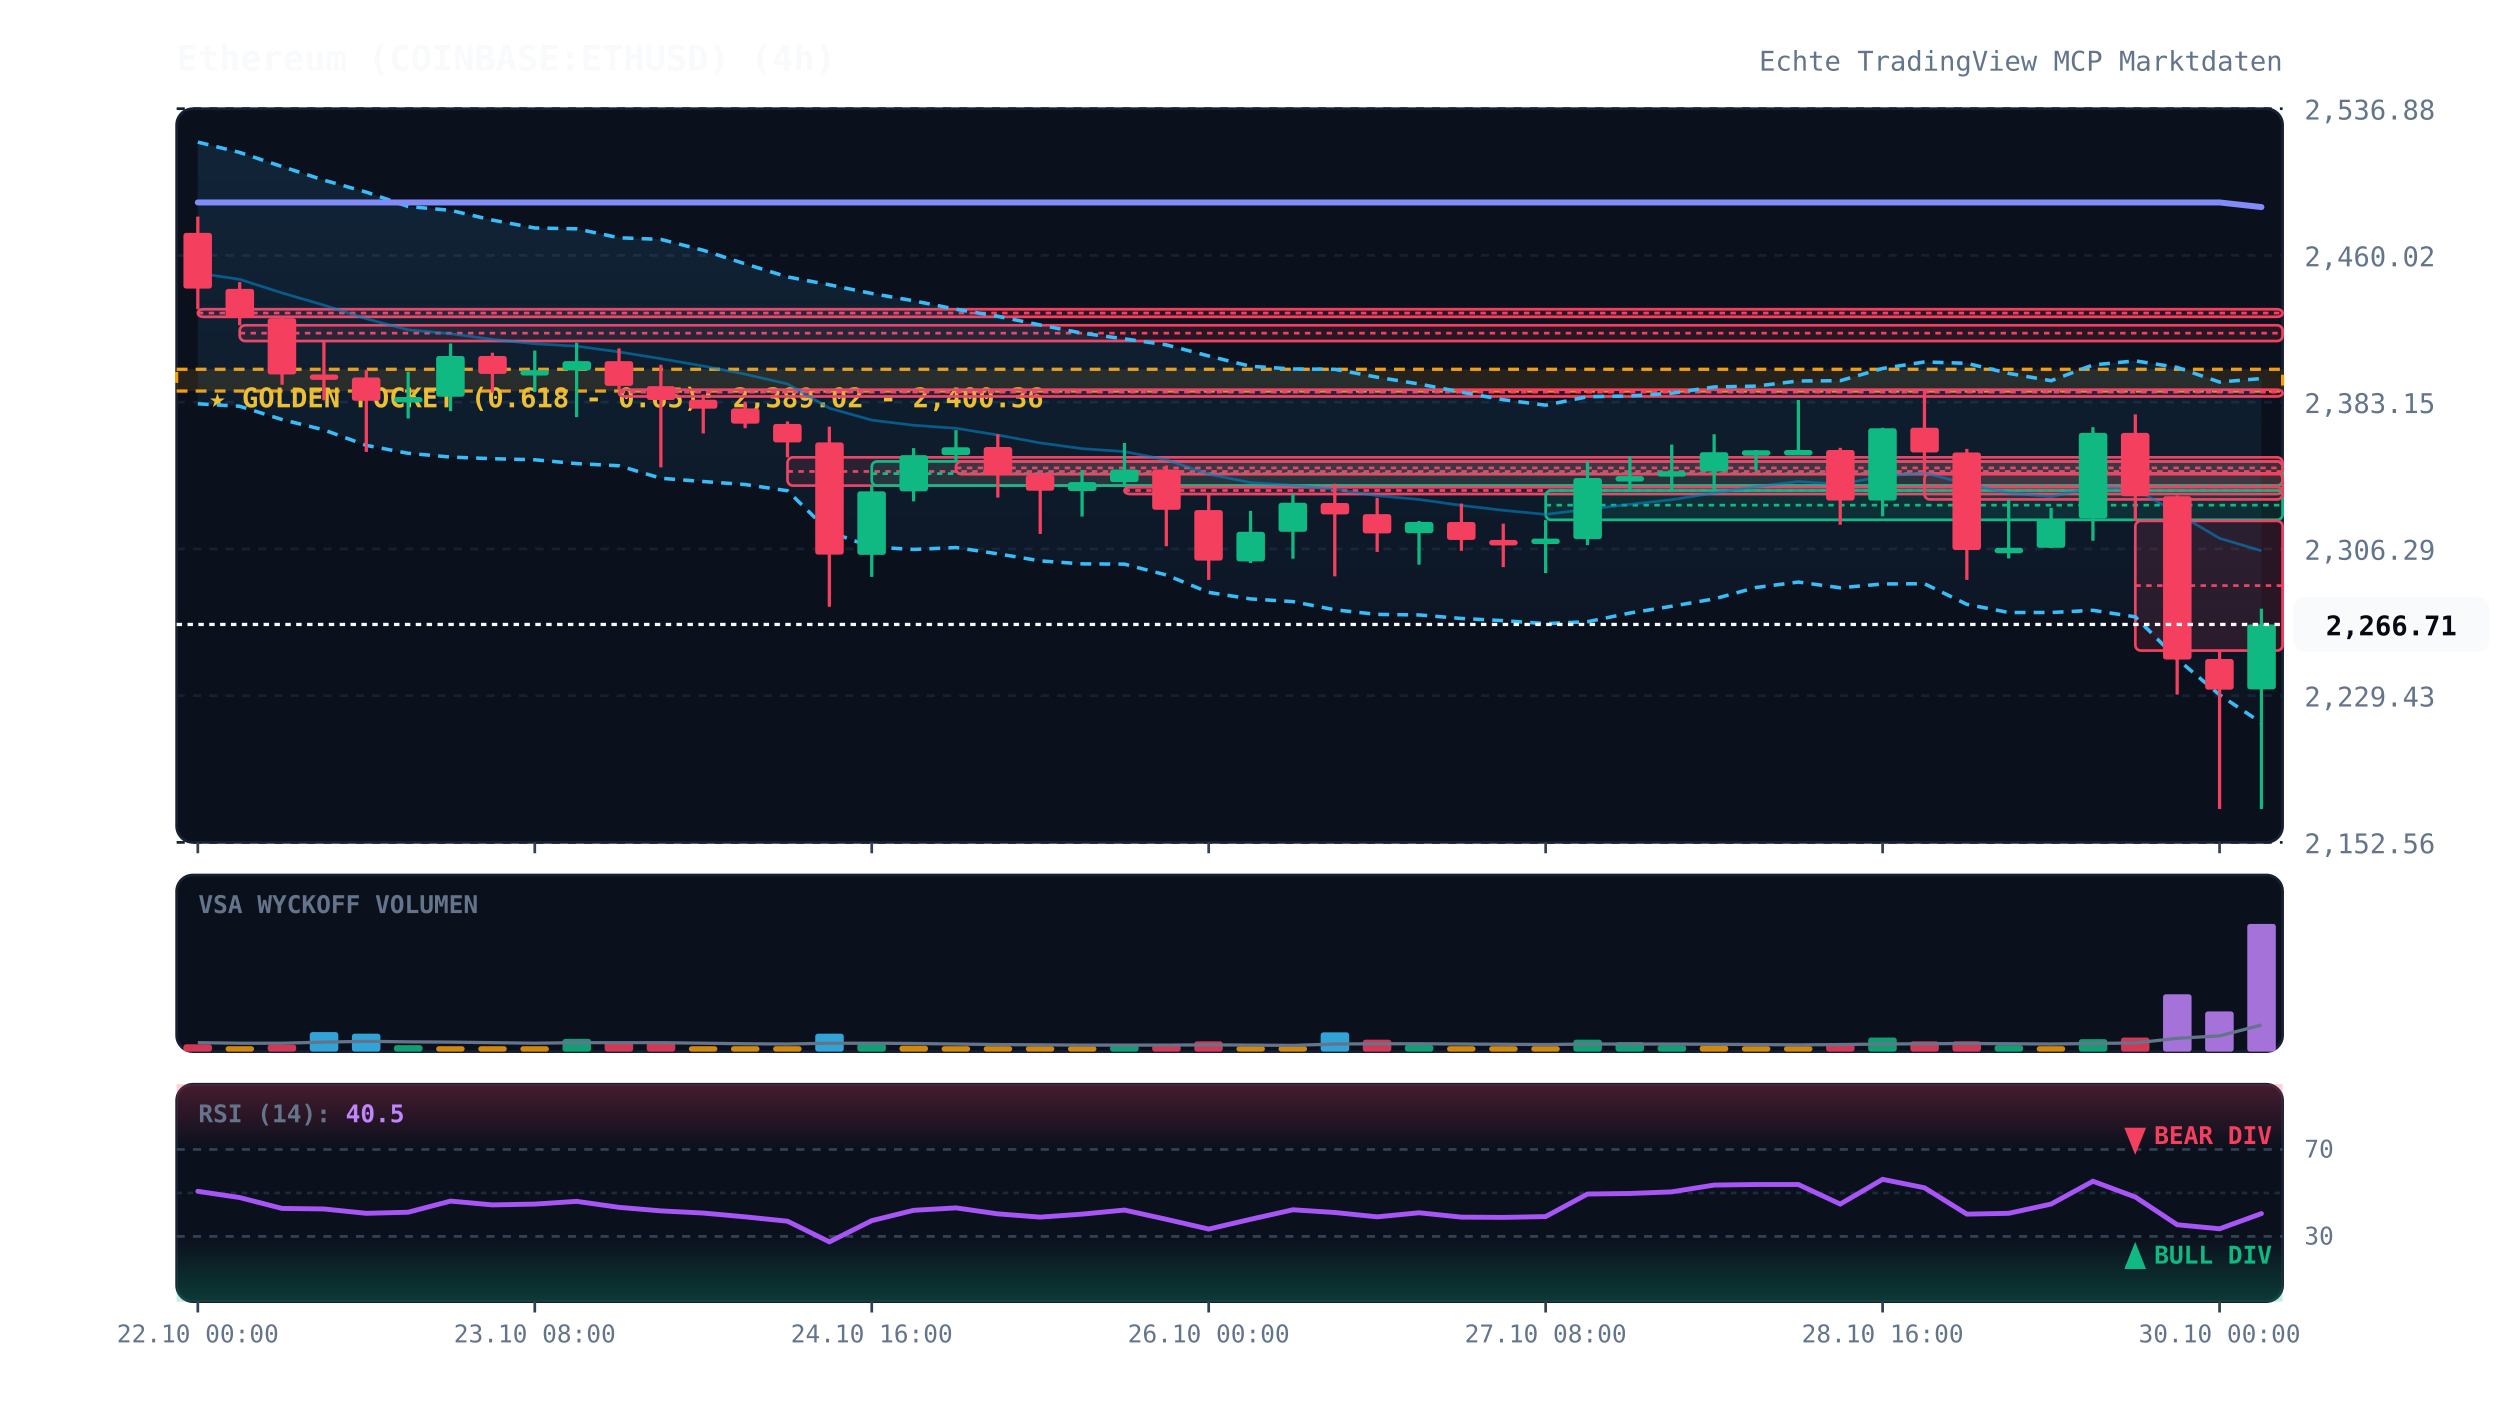
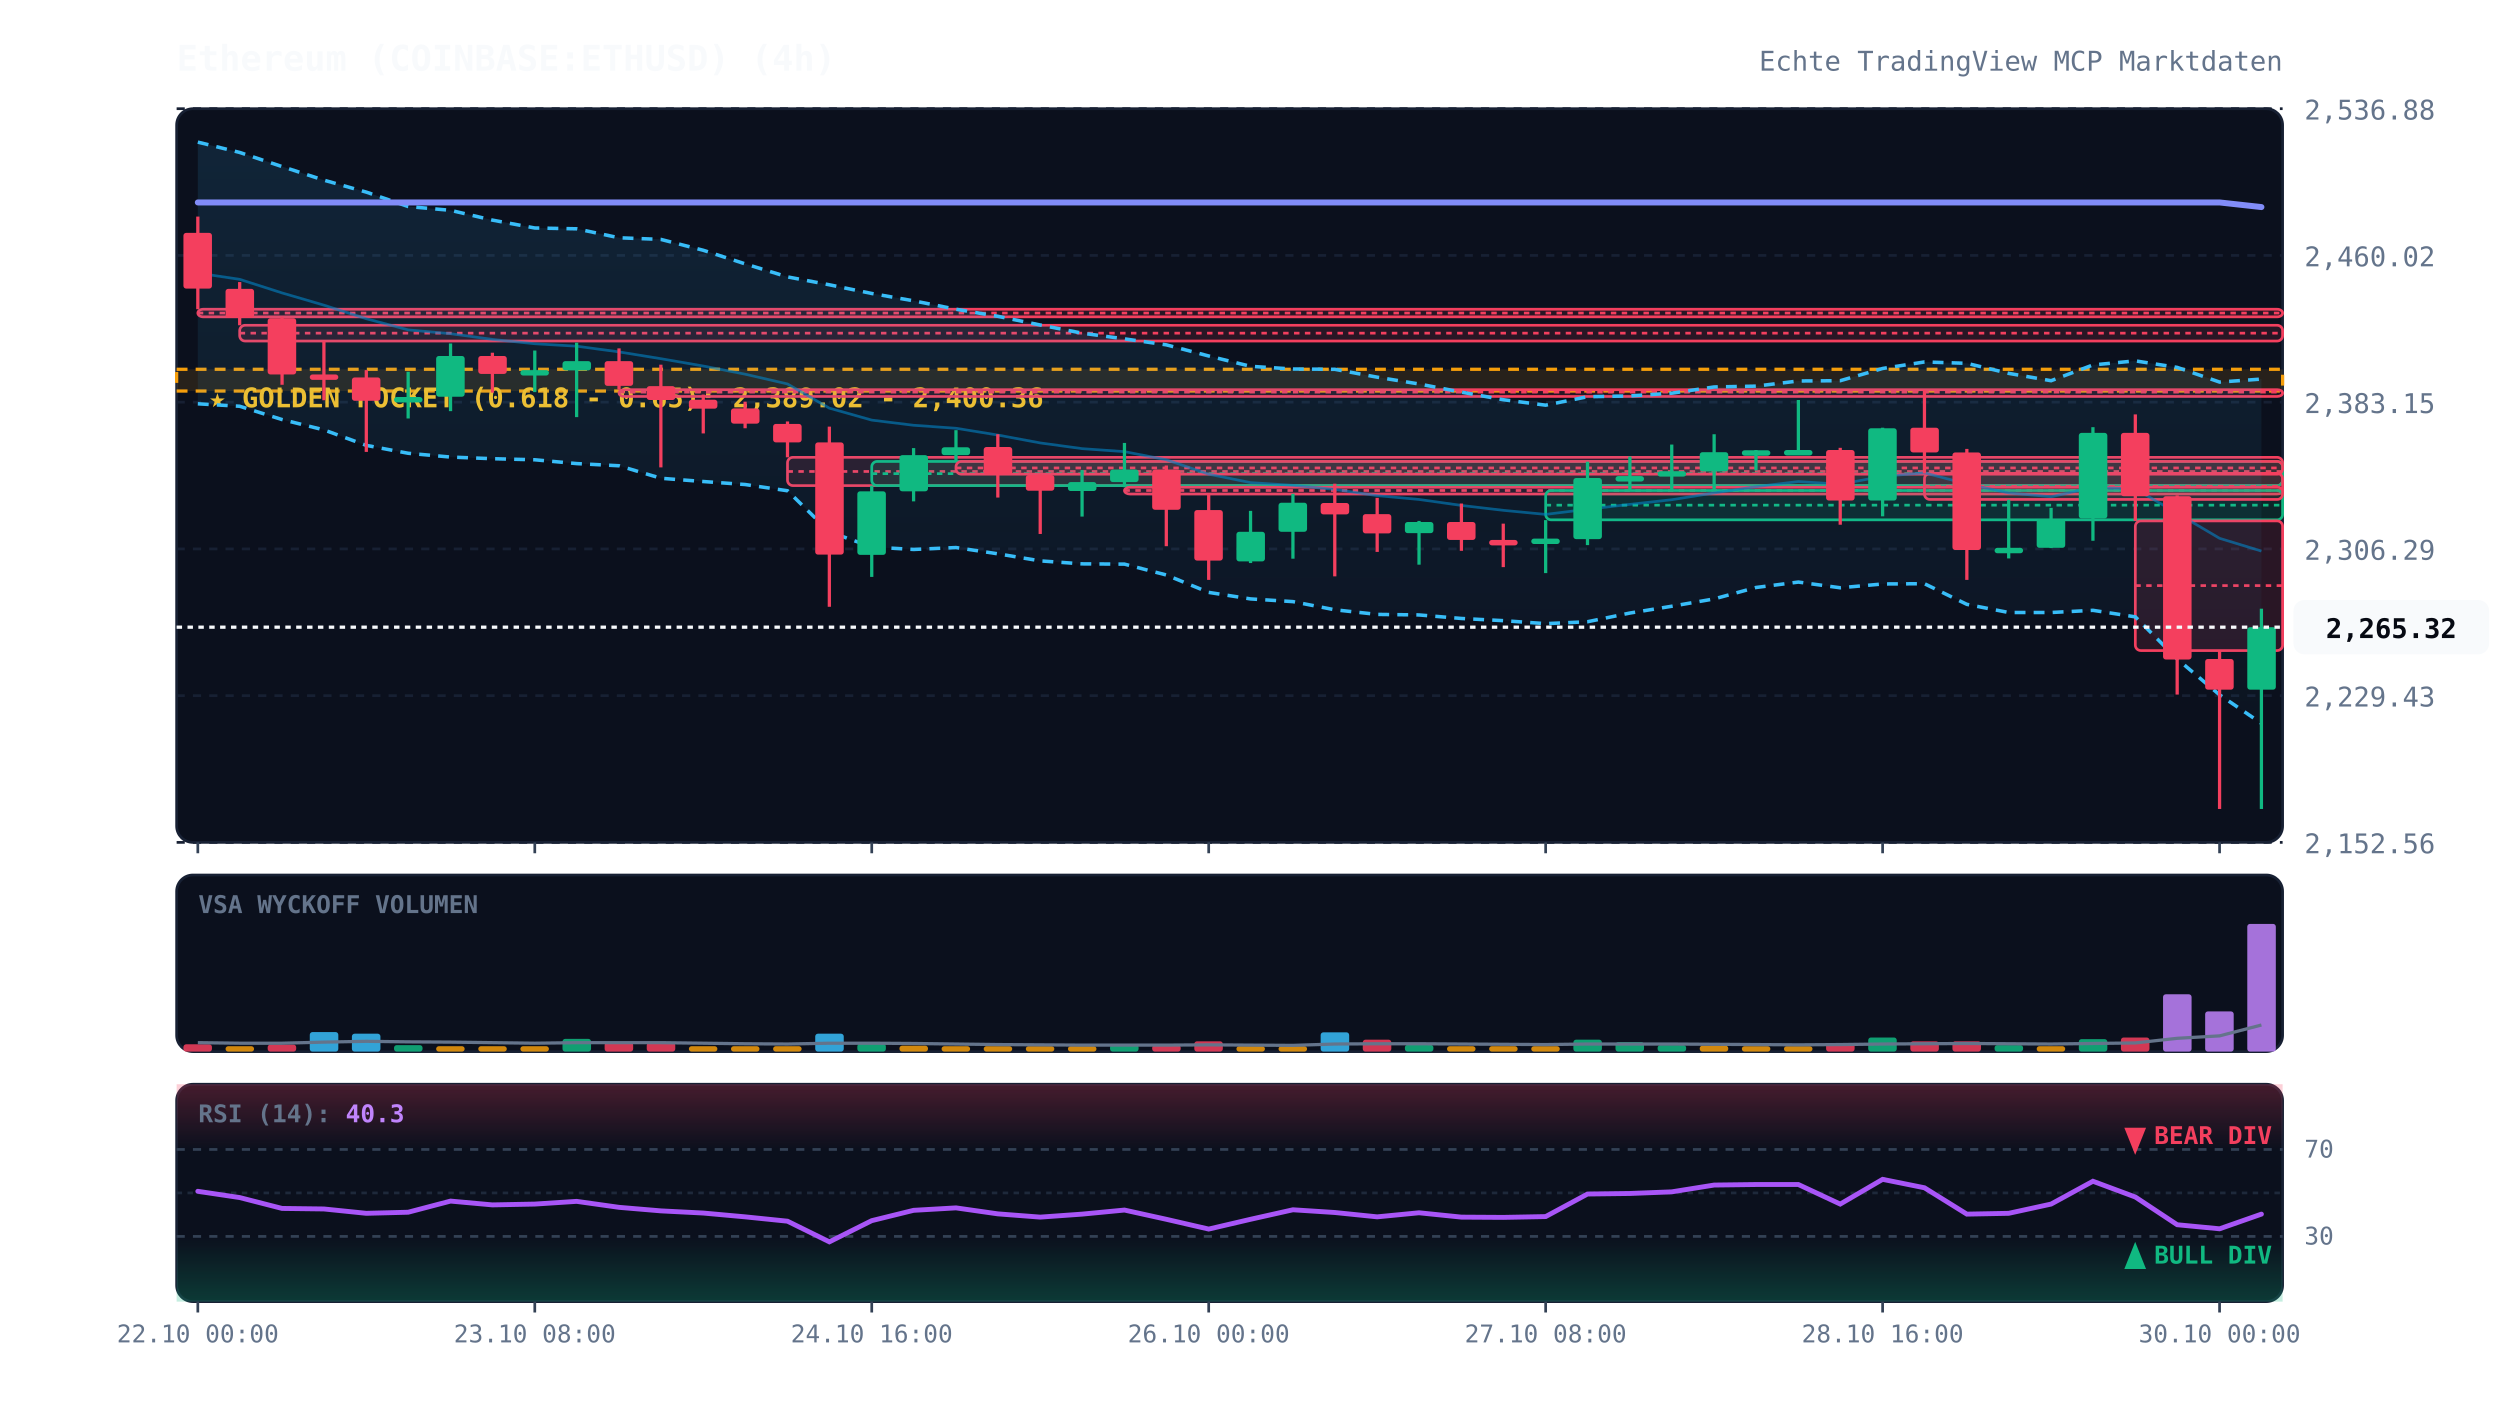
<svg xmlns="http://www.w3.org/2000/svg" viewBox="0 0 920 520" width="100%" height="100%" style="background:#070a13; font-family:'JetBrains Mono', monospace;">
  <defs>
    <linearGradient id="cloud-grad" x1="0%" y1="0%" x2="0%" y2="100%">
      <stop offset="0%" stop-color="#38bdf8" stop-opacity="0.12" />
      <stop offset="100%" stop-color="#38bdf8" stop-opacity="0.02" />
    </linearGradient>
    <linearGradient id="rsi-overbought" x1="0%" y1="0%" x2="0%" y2="100%">
      <stop offset="0%" stop-color="#f43f5e" stop-opacity="0.25" />
      <stop offset="100%" stop-color="#f43f5e" stop-opacity="0.0" />
    </linearGradient>
    <linearGradient id="rsi-oversold" x1="0%" y1="0%" x2="0%" y2="100%">
      <stop offset="0%" stop-color="#10b981" stop-opacity="0.0" />
      <stop offset="100%" stop-color="#10b981" stop-opacity="0.25" />
    </linearGradient>
  </defs>
  <rect x="65" y="40" width="775" height="270" fill="#0b101d" rx="6" stroke="#172033" stroke-width="1" />
  <rect x="65" y="322" width="775" height="65" fill="#0b101d" rx="6" stroke="#172033" stroke-width="1" />
  <rect x="65" y="399" width="775" height="80" fill="#0b101d" rx="6" stroke="#172033" stroke-width="1" />
  <line x1="65" y1="310.0" x2="840" y2="310.0" stroke="#172033" stroke-dasharray="3,3" stroke-width="1" />
  <text x="848" y="314.0" fill="#64748b" font-size="10" text-anchor="start">2,152.56</text>
  <line x1="65" y1="256.0" x2="840" y2="256.0" stroke="#172033" stroke-dasharray="3,3" stroke-width="1" />
  <text x="848" y="260.0" fill="#64748b" font-size="10" text-anchor="start">2,229.43</text>
  <line x1="65" y1="202.0" x2="840" y2="202.0" stroke="#172033" stroke-dasharray="3,3" stroke-width="1" />
  <text x="848" y="206.0" fill="#64748b" font-size="10" text-anchor="start">2,306.29</text>
  <line x1="65" y1="148.0" x2="840" y2="148.0" stroke="#172033" stroke-dasharray="3,3" stroke-width="1" />
  <text x="848" y="152.0" fill="#64748b" font-size="10" text-anchor="start">2,383.15</text>
  <line x1="65" y1="94.0" x2="840" y2="94.0" stroke="#172033" stroke-dasharray="3,3" stroke-width="1" />
  <text x="848" y="98.0" fill="#64748b" font-size="10" text-anchor="start">2,460.02</text>
  <line x1="65" y1="40.0" x2="840" y2="40.0" stroke="#172033" stroke-dasharray="3,3" stroke-width="1" />
  <text x="848" y="44.0" fill="#64748b" font-size="10" text-anchor="start">2,536.88</text>
  <rect x="65" y="135.9" width="775" height="8.0" fill="rgba(245, 158, 11, 0.12)" stroke="#f59e0b" stroke-dasharray="4,3" stroke-width="1.2" />
  <text x="77" y="149.9" fill="#fbbf24" font-size="10" font-weight="bold">★ GOLDEN POCKET (0.618 - 0.65): 2,389.02 - 2,400.36</text>
  <rect x="72.8" y="113.8" width="767.2" height="2.8" fill="rgba(244, 63, 94, 0.13)" stroke="#f43f5e" stroke-width="1" rx="2" />
  <line x1="72.8" y1="115.2" x2="840" y2="115.2" stroke="#f43f5e" stroke-dasharray="2,2" stroke-width="1" />
  <rect x="88.2" y="119.7" width="751.8" height="5.8" fill="rgba(244, 63, 94, 0.13)" stroke="#f43f5e" stroke-width="1" rx="2" />
  <line x1="88.2" y1="122.6" x2="840" y2="122.6" stroke="#f43f5e" stroke-dasharray="2,2" stroke-width="1" />
  <rect x="227.8" y="143.4" width="612.2" height="2.5" fill="rgba(244, 63, 94, 0.13)" stroke="#f43f5e" stroke-width="1" rx="2" />
  <line x1="227.8" y1="144.3" x2="840" y2="144.3" stroke="#f43f5e" stroke-dasharray="2,2" stroke-width="1" />
  <rect x="289.8" y="168.3" width="550.2" height="10.4" fill="rgba(244, 63, 94, 0.13)" stroke="#f43f5e" stroke-width="1" rx="2" />
  <line x1="289.8" y1="173.5" x2="840" y2="173.5" stroke="#f43f5e" stroke-dasharray="2,2" stroke-width="1" />
  <rect x="320.8" y="169.8" width="519.2" height="8.9" fill="rgba(16, 185, 129, 0.13)" stroke="#10b981" stroke-width="1" rx="2" />
  <line x1="320.8" y1="174.3" x2="840" y2="174.3" stroke="#10b981" stroke-dasharray="2,2" stroke-width="1" />
  <rect x="351.8" y="169.8" width="488.2" height="4.7" fill="rgba(244, 63, 94, 0.13)" stroke="#f43f5e" stroke-width="1" rx="2" />
  <line x1="351.8" y1="172.2" x2="840" y2="172.2" stroke="#f43f5e" stroke-dasharray="2,2" stroke-width="1" />
  <rect x="413.8" y="179.3" width="426.2" height="2.5" fill="rgba(244, 63, 94, 0.13)" stroke="#f43f5e" stroke-width="1" rx="2" />
  <line x1="413.8" y1="180.5" x2="840" y2="180.5" stroke="#f43f5e" stroke-dasharray="2,2" stroke-width="1" />
  <rect x="568.8" y="180.5" width="271.2" height="10.8" fill="rgba(16, 185, 129, 0.13)" stroke="#10b981" stroke-width="1" rx="2" />
  <line x1="568.8" y1="185.9" x2="840" y2="185.9" stroke="#10b981" stroke-dasharray="2,2" stroke-width="1" />
  <rect x="708.2" y="174.2" width="131.8" height="9.6" fill="rgba(244, 63, 94, 0.13)" stroke="#f43f5e" stroke-width="1" rx="2" />
  <line x1="708.2" y1="179.0" x2="840" y2="179.0" stroke="#f43f5e" stroke-dasharray="2,2" stroke-width="1" />
  <rect x="785.8" y="191.7" width="54.2" height="47.7" fill="rgba(244, 63, 94, 0.13)" stroke="#f43f5e" stroke-width="1" rx="2" />
  <line x1="785.8" y1="215.5" x2="840" y2="215.5" stroke="#f43f5e" stroke-dasharray="2,2" stroke-width="1" />
-   <polygon points="72.8,52.3 88.2,56.1 103.8,61.3 119.2,66.3 134.8,70.7 150.2,76.0 165.8,77.4 181.2,81.0 196.8,83.9 212.2,84.2 227.8,87.5 243.2,88.1 258.8,92.1 274.2,97.1 289.8,101.9 305.2,104.8 320.8,108.0 336.2,110.7 351.8,113.8 367.2,116.4 382.8,119.6 398.2,122.6 413.8,124.7 429.2,126.9 444.8,131.0 460.2,134.8 475.8,135.8 491.2,135.9 506.8,138.8 522.2,141.3 537.8,144.3 553.2,147.1 568.8,149.1 584.2,146.0 599.8,145.7 615.2,144.7 630.8,142.4 646.2,142.1 661.8,140.2 677.2,140.1 692.8,135.6 708.2,133.2 723.8,133.7 739.2,137.4 754.8,140.1 770.2,134.3 785.8,132.8 801.2,135.2 816.8,140.6 832.2,139.3 832.2,266.0 816.8,255.7 801.2,242.5 785.8,227.0 770.2,224.6 754.8,225.4 739.2,225.4 723.8,222.4 708.2,214.8 692.8,214.9 677.2,216.3 661.8,214.2 646.2,216.2 630.8,220.4 615.2,223.1 599.8,225.6 584.2,228.8 568.8,229.5 553.2,228.4 537.8,227.6 522.2,226.3 506.8,226.1 491.2,224.4 475.8,221.4 460.2,220.4 444.8,218.0 429.2,211.6 413.8,207.6 398.2,207.5 382.8,206.4 367.2,203.8 351.8,201.5 336.2,202.2 320.8,201.3 305.2,195.7 289.8,180.6 274.2,178.3 258.8,177.2 243.2,176.0 227.8,171.4 212.2,170.6 196.8,169.2 181.2,168.8 165.8,168.2 150.2,166.8 134.8,163.9 119.2,158.2 103.8,154.4 88.2,149.5 72.8,148.6" fill="url(#cloud-grad)" />
-   <polyline points="72.8,52.3 88.2,56.1 103.8,61.3 119.2,66.3 134.8,70.7 150.2,76.0 165.8,77.4 181.2,81.0 196.8,83.9 212.2,84.2 227.8,87.5 243.2,88.1 258.8,92.1 274.2,97.1 289.8,101.9 305.2,104.8 320.8,108.0 336.2,110.7 351.8,113.8 367.2,116.4 382.8,119.6 398.2,122.6 413.8,124.7 429.2,126.9 444.8,131.0 460.2,134.8 475.8,135.8 491.2,135.9 506.8,138.8 522.2,141.3 537.8,144.3 553.2,147.1 568.8,149.1 584.2,146.0 599.8,145.7 615.2,144.7 630.8,142.4 646.2,142.1 661.8,140.2 677.2,140.1 692.8,135.6 708.2,133.2 723.8,133.7 739.2,137.4 754.8,140.1 770.2,134.3 785.8,132.8 801.2,135.2 816.8,140.6 832.2,139.3" fill="none" stroke="#38bdf8" stroke-width="1.3" stroke-dasharray="4,3" />
-   <polyline points="72.8,148.6 88.2,149.5 103.8,154.4 119.2,158.2 134.8,163.9 150.2,166.8 165.8,168.2 181.2,168.8 196.8,169.2 212.2,170.6 227.8,171.4 243.2,176.0 258.8,177.2 274.2,178.3 289.8,180.6 305.2,195.7 320.8,201.3 336.2,202.2 351.8,201.5 367.2,203.8 382.8,206.4 398.2,207.5 413.8,207.6 429.2,211.6 444.8,218.0 460.2,220.4 475.8,221.4 491.2,224.4 506.8,226.1 522.2,226.3 537.8,227.6 553.2,228.4 568.8,229.5 584.2,228.8 599.8,225.6 615.2,223.1 630.8,220.4 646.2,216.2 661.8,214.2 677.2,216.3 692.8,214.9 708.2,214.8 723.8,222.4 739.2,225.4 754.8,225.4 770.2,224.6 785.8,227.0 801.2,242.5 816.8,255.7 832.2,266.0" fill="none" stroke="#38bdf8" stroke-width="1.3" stroke-dasharray="4,3" />
-   <polyline points="72.8,100.5 88.2,102.8 103.8,107.8 119.2,112.3 134.8,117.3 150.2,121.4 165.8,122.8 181.2,124.9 196.8,126.5 212.2,127.4 227.8,129.5 243.2,132.0 258.8,134.7 274.2,137.7 289.8,141.3 305.2,150.2 320.8,154.6 336.2,156.5 351.8,157.6 367.2,160.1 382.8,163.0 398.2,165.1 413.8,166.2 429.2,169.2 444.8,174.5 460.2,177.6 475.8,178.6 491.2,180.1 506.8,182.4 522.2,183.8 537.8,186.0 553.2,187.8 568.8,189.3 584.2,187.4 599.8,185.6 615.2,183.9 630.8,181.4 646.2,179.1 661.8,177.2 677.2,178.2 692.8,175.3 708.2,174.0 723.8,178.1 739.2,181.4 754.8,182.8 770.2,179.4 785.8,179.9 801.2,188.9 816.8,198.1 832.2,202.7" fill="none" stroke="#0284c7" stroke-width="1.0" stroke-opacity="0.6" />
+   <polygon points="72.8,52.3 88.2,56.1 103.8,61.3 119.2,66.3 134.8,70.7 150.2,76.0 165.8,77.4 181.2,81.0 196.8,83.9 212.2,84.2 227.8,87.5 243.2,88.1 258.8,92.1 274.2,97.1 289.8,101.9 305.2,104.8 320.8,108.0 336.2,110.7 351.8,113.8 367.2,116.4 382.8,119.6 398.2,122.6 413.8,124.7 429.2,126.9 444.8,131.0 460.2,134.8 475.8,135.8 491.2,135.9 506.8,138.8 522.2,141.3 537.8,144.3 553.2,147.1 568.8,149.1 584.2,146.0 599.8,145.7 615.2,144.7 630.8,142.4 646.2,142.1 661.8,140.2 677.2,140.1 692.8,135.6 708.2,133.2 723.8,133.7 739.2,137.4 754.8,140.1 770.2,134.3 785.8,132.8 801.2,135.2 816.8,140.6 832.2,139.5 832.2,266.2 816.8,255.7 801.2,242.5 785.8,227.0 770.2,224.6 754.8,225.4 739.2,225.4 723.8,222.4 708.2,214.8 692.8,214.9 677.2,216.3 661.8,214.2 646.2,216.2 630.8,220.4 615.2,223.1 599.8,225.6 584.2,228.8 568.8,229.5 553.2,228.4 537.8,227.6 522.2,226.3 506.8,226.1 491.2,224.4 475.8,221.4 460.2,220.4 444.8,218.0 429.2,211.6 413.8,207.6 398.2,207.5 382.8,206.4 367.2,203.8 351.8,201.5 336.2,202.2 320.8,201.3 305.2,195.7 289.8,180.6 274.2,178.3 258.8,177.2 243.2,176.0 227.8,171.4 212.2,170.6 196.8,169.2 181.2,168.8 165.8,168.2 150.2,166.8 134.8,163.9 119.2,158.2 103.8,154.4 88.2,149.5 72.8,148.6" fill="url(#cloud-grad)" />
+   <polyline points="72.8,52.3 88.2,56.1 103.8,61.3 119.2,66.3 134.8,70.7 150.2,76.0 165.8,77.4 181.2,81.0 196.8,83.9 212.2,84.2 227.8,87.5 243.2,88.1 258.8,92.1 274.2,97.1 289.8,101.9 305.2,104.8 320.8,108.0 336.2,110.7 351.8,113.8 367.2,116.4 382.8,119.6 398.2,122.6 413.8,124.7 429.2,126.9 444.8,131.0 460.2,134.8 475.8,135.8 491.2,135.9 506.8,138.8 522.2,141.3 537.8,144.3 553.2,147.1 568.8,149.1 584.2,146.0 599.8,145.7 615.2,144.7 630.8,142.4 646.2,142.1 661.8,140.2 677.2,140.1 692.8,135.6 708.2,133.2 723.8,133.7 739.2,137.4 754.8,140.1 770.2,134.3 785.8,132.8 801.2,135.2 816.8,140.6 832.2,139.5" fill="none" stroke="#38bdf8" stroke-width="1.3" stroke-dasharray="4,3" />
+   <polyline points="72.8,148.6 88.2,149.5 103.8,154.4 119.2,158.2 134.8,163.9 150.2,166.8 165.8,168.2 181.2,168.8 196.8,169.2 212.2,170.6 227.8,171.4 243.2,176.0 258.8,177.2 274.2,178.3 289.8,180.6 305.2,195.7 320.8,201.3 336.2,202.2 351.8,201.5 367.2,203.8 382.8,206.4 398.2,207.5 413.8,207.6 429.2,211.6 444.8,218.0 460.2,220.4 475.8,221.4 491.2,224.4 506.8,226.1 522.2,226.3 537.8,227.6 553.2,228.4 568.8,229.5 584.2,228.8 599.8,225.6 615.2,223.1 630.8,220.4 646.2,216.2 661.8,214.2 677.2,216.3 692.8,214.9 708.2,214.8 723.8,222.4 739.2,225.4 754.8,225.4 770.2,224.6 785.8,227.0 801.2,242.5 816.8,255.7 832.2,266.2" fill="none" stroke="#38bdf8" stroke-width="1.3" stroke-dasharray="4,3" />
+   <polyline points="72.8,100.5 88.2,102.8 103.8,107.8 119.2,112.3 134.8,117.3 150.2,121.4 165.8,122.8 181.2,124.9 196.8,126.5 212.2,127.4 227.8,129.5 243.2,132.0 258.8,134.7 274.2,137.7 289.8,141.3 305.2,150.2 320.8,154.6 336.2,156.5 351.8,157.6 367.2,160.1 382.8,163.0 398.2,165.1 413.8,166.2 429.2,169.2 444.8,174.5 460.2,177.6 475.8,178.6 491.2,180.1 506.8,182.4 522.2,183.8 537.8,186.0 553.2,187.8 568.8,189.3 584.2,187.4 599.8,185.6 615.2,183.9 630.8,181.4 646.2,179.1 661.8,177.2 677.2,178.2 692.8,175.3 708.2,174.0 723.8,178.1 739.2,181.4 754.8,182.8 770.2,179.4 785.8,179.9 801.2,188.9 816.8,198.1 832.2,202.8" fill="none" stroke="#0284c7" stroke-width="1.0" stroke-opacity="0.6" />
  <polyline points="72.8,74.5 88.2,74.5 103.8,74.5 119.2,74.5 134.8,74.5 150.2,74.5 165.8,74.5 181.2,74.5 196.8,74.5 212.2,74.5 227.8,74.5 243.2,74.5 258.8,74.5 274.2,74.5 289.8,74.5 305.2,74.5 320.8,74.5 336.2,74.5 351.8,74.5 367.2,74.5 382.8,74.5 398.2,74.5 413.8,74.5 429.2,74.5 444.8,74.5 460.2,74.5 475.8,74.5 491.2,74.5 506.8,74.5 522.2,74.5 537.8,74.5 553.2,74.5 568.8,74.5 584.2,74.5 599.8,74.5 615.2,74.5 630.8,74.5 646.2,74.5 661.8,74.5 677.2,74.5 692.8,74.5 708.2,74.5 723.8,74.5 739.2,74.5 754.8,74.5 770.2,74.5 785.8,74.5 801.2,74.5 816.8,74.5 832.2,76.2" fill="none" stroke="#818cf8" stroke-width="2.2" stroke-linecap="round" />
  <line x1="72.8" y1="79.7" x2="72.8" y2="113.8" stroke="#f43f5e" stroke-width="1.2" />
  <rect x="67.5" y="85.7" width="10.5" height="20.5" fill="#f43f5e" rx="1" />
  <line x1="88.2" y1="103.8" x2="88.2" y2="119.7" stroke="#f43f5e" stroke-width="1.2" />
  <rect x="83.0" y="106.3" width="10.5" height="10.7" fill="#f43f5e" rx="1" />
  <line x1="103.8" y1="116.6" x2="103.8" y2="141.6" stroke="#f43f5e" stroke-width="1.2" />
  <rect x="98.5" y="117.1" width="10.5" height="20.7" fill="#f43f5e" rx="1" />
  <line x1="119.2" y1="125.5" x2="119.2" y2="147.3" stroke="#f43f5e" stroke-width="1.2" />
  <rect x="114.0" y="137.8" width="10.5" height="2.0" fill="#f43f5e" rx="1" />
  <line x1="134.8" y1="136.2" x2="134.8" y2="166.3" stroke="#f43f5e" stroke-width="1.2" />
  <rect x="129.5" y="138.9" width="10.5" height="8.6" fill="#f43f5e" rx="1" />
  <line x1="150.2" y1="136.8" x2="150.2" y2="154.0" stroke="#10b981" stroke-width="1.2" />
  <rect x="145.0" y="146.1" width="10.5" height="2.0" fill="#10b981" rx="1" />
  <line x1="165.8" y1="126.4" x2="165.8" y2="151.3" stroke="#10b981" stroke-width="1.2" />
  <rect x="160.5" y="131.0" width="10.5" height="15.0" fill="#10b981" rx="1" />
  <line x1="181.2" y1="129.8" x2="181.2" y2="144.5" stroke="#f43f5e" stroke-width="1.2" />
  <rect x="176.0" y="131.0" width="10.5" height="6.6" fill="#f43f5e" rx="1" />
  <line x1="196.8" y1="129.0" x2="196.8" y2="144.3" stroke="#10b981" stroke-width="1.2" />
  <rect x="191.5" y="136.2" width="10.5" height="2.0" fill="#10b981" rx="1" />
  <line x1="212.2" y1="126.1" x2="212.2" y2="153.5" stroke="#10b981" stroke-width="1.2" />
  <rect x="207.0" y="132.9" width="10.5" height="3.4" fill="#10b981" rx="1" />
  <line x1="227.8" y1="128.2" x2="227.8" y2="143.4" stroke="#f43f5e" stroke-width="1.2" />
  <rect x="222.5" y="132.9" width="10.5" height="9.1" fill="#f43f5e" rx="1" />
  <line x1="243.2" y1="134.2" x2="243.2" y2="172.0" stroke="#f43f5e" stroke-width="1.2" />
  <rect x="238.0" y="142.1" width="10.5" height="5.1" fill="#f43f5e" rx="1" />
  <line x1="258.8" y1="145.2" x2="258.8" y2="159.5" stroke="#f43f5e" stroke-width="1.2" />
  <rect x="253.5" y="147.1" width="10.5" height="3.3" fill="#f43f5e" rx="1" />
  <line x1="274.2" y1="147.8" x2="274.2" y2="157.6" stroke="#f43f5e" stroke-width="1.2" />
  <rect x="269.0" y="150.3" width="10.5" height="5.6" fill="#f43f5e" rx="1" />
  <line x1="289.8" y1="155.1" x2="289.8" y2="168.3" stroke="#f43f5e" stroke-width="1.2" />
  <rect x="284.5" y="156.0" width="10.5" height="6.8" fill="#f43f5e" rx="1" />
  <line x1="305.2" y1="157.0" x2="305.2" y2="223.3" stroke="#f43f5e" stroke-width="1.2" />
  <rect x="300.0" y="162.8" width="10.5" height="41.3" fill="#f43f5e" rx="1" />
  <line x1="320.8" y1="178.7" x2="320.8" y2="212.3" stroke="#10b981" stroke-width="1.2" />
  <rect x="315.5" y="180.8" width="10.5" height="23.4" fill="#10b981" rx="1" />
  <line x1="336.2" y1="164.9" x2="336.2" y2="184.5" stroke="#10b981" stroke-width="1.2" />
  <rect x="331.0" y="167.5" width="10.5" height="13.3" fill="#10b981" rx="1" />
  <line x1="351.8" y1="158.3" x2="351.8" y2="169.8" stroke="#10b981" stroke-width="1.2" />
  <rect x="346.5" y="164.6" width="10.5" height="2.9" fill="#10b981" rx="1" />
  <line x1="367.2" y1="159.8" x2="367.2" y2="183.1" stroke="#f43f5e" stroke-width="1.2" />
  <rect x="362.0" y="164.5" width="10.5" height="10.2" fill="#f43f5e" rx="1" />
  <line x1="382.8" y1="174.5" x2="382.8" y2="196.5" stroke="#f43f5e" stroke-width="1.2" />
  <rect x="377.5" y="174.8" width="10.5" height="5.8" fill="#f43f5e" rx="1" />
  <line x1="398.2" y1="173.0" x2="398.2" y2="190.1" stroke="#10b981" stroke-width="1.2" />
  <rect x="393.0" y="177.4" width="10.5" height="3.3" fill="#10b981" rx="1" />
  <line x1="413.8" y1="163.0" x2="413.8" y2="179.3" stroke="#10b981" stroke-width="1.2" />
  <rect x="408.5" y="172.8" width="10.5" height="4.6" fill="#10b981" rx="1" />
  <line x1="429.2" y1="171.3" x2="429.2" y2="201.0" stroke="#f43f5e" stroke-width="1.2" />
  <rect x="424.0" y="172.8" width="10.5" height="14.8" fill="#f43f5e" rx="1" />
  <line x1="444.8" y1="181.6" x2="444.8" y2="213.4" stroke="#f43f5e" stroke-width="1.2" />
  <rect x="439.5" y="187.7" width="10.5" height="18.6" fill="#f43f5e" rx="1" />
  <line x1="460.2" y1="188.0" x2="460.2" y2="207.2" stroke="#10b981" stroke-width="1.2" />
  <rect x="455.0" y="195.7" width="10.5" height="10.9" fill="#10b981" rx="1" />
  <line x1="475.8" y1="181.7" x2="475.8" y2="205.6" stroke="#10b981" stroke-width="1.2" />
  <rect x="470.5" y="185.0" width="10.5" height="10.7" fill="#10b981" rx="1" />
  <line x1="491.2" y1="178.0" x2="491.2" y2="212.1" stroke="#f43f5e" stroke-width="1.2" />
  <rect x="486.0" y="185.1" width="10.5" height="4.2" fill="#f43f5e" rx="1" />
  <line x1="506.8" y1="183.2" x2="506.8" y2="203.1" stroke="#f43f5e" stroke-width="1.2" />
  <rect x="501.5" y="189.2" width="10.5" height="7.1" fill="#f43f5e" rx="1" />
  <line x1="522.2" y1="191.7" x2="522.2" y2="207.8" stroke="#10b981" stroke-width="1.2" />
  <rect x="517.0" y="192.1" width="10.5" height="4.1" fill="#10b981" rx="1" />
  <line x1="537.8" y1="185.3" x2="537.8" y2="202.7" stroke="#f43f5e" stroke-width="1.2" />
  <rect x="532.5" y="192.1" width="10.5" height="6.6" fill="#f43f5e" rx="1" />
  <line x1="553.2" y1="192.7" x2="553.2" y2="208.7" stroke="#f43f5e" stroke-width="1.2" />
  <rect x="548.0" y="198.7" width="10.5" height="2.0" fill="#f43f5e" rx="1" />
  <line x1="568.8" y1="191.4" x2="568.8" y2="210.9" stroke="#10b981" stroke-width="1.2" />
  <rect x="563.5" y="198.2" width="10.5" height="2.0" fill="#10b981" rx="1" />
  <line x1="584.2" y1="169.9" x2="584.2" y2="200.6" stroke="#10b981" stroke-width="1.2" />
  <rect x="579.0" y="175.9" width="10.5" height="22.5" fill="#10b981" rx="1" />
  <line x1="599.8" y1="168.0" x2="599.8" y2="180.5" stroke="#10b981" stroke-width="1.2" />
  <rect x="594.5" y="175.2" width="10.5" height="2.0" fill="#10b981" rx="1" />
  <line x1="615.2" y1="163.6" x2="615.2" y2="180.6" stroke="#10b981" stroke-width="1.2" />
  <rect x="610.0" y="173.4" width="10.5" height="2.0" fill="#10b981" rx="1" />
  <line x1="630.8" y1="159.8" x2="630.8" y2="180.1" stroke="#10b981" stroke-width="1.2" />
  <rect x="625.5" y="166.4" width="10.5" height="7.1" fill="#10b981" rx="1" />
  <line x1="646.2" y1="165.6" x2="646.2" y2="173.1" stroke="#10b981" stroke-width="1.2" />
  <rect x="641.0" y="165.7" width="10.5" height="2.0" fill="#10b981" rx="1" />
  <line x1="661.8" y1="147.2" x2="661.8" y2="167.3" stroke="#10b981" stroke-width="1.2" />
  <rect x="656.5" y="165.6" width="10.5" height="2.0" fill="#10b981" rx="1" />
  <line x1="677.2" y1="164.8" x2="677.2" y2="193.1" stroke="#f43f5e" stroke-width="1.2" />
  <rect x="672.0" y="165.6" width="10.5" height="18.6" fill="#f43f5e" rx="1" />
  <line x1="692.8" y1="157.4" x2="692.8" y2="190.0" stroke="#10b981" stroke-width="1.2" />
  <rect x="687.5" y="157.6" width="10.5" height="26.6" fill="#10b981" rx="1" />
  <line x1="708.2" y1="143.5" x2="708.2" y2="174.2" stroke="#f43f5e" stroke-width="1.2" />
  <rect x="703.0" y="157.4" width="10.5" height="9.1" fill="#f43f5e" rx="1" />
  <line x1="723.8" y1="165.2" x2="723.8" y2="213.4" stroke="#f43f5e" stroke-width="1.2" />
  <rect x="718.5" y="166.5" width="10.5" height="35.9" fill="#f43f5e" rx="1" />
  <line x1="739.2" y1="183.9" x2="739.2" y2="205.5" stroke="#10b981" stroke-width="1.2" />
  <rect x="734.0" y="201.6" width="10.5" height="2.0" fill="#10b981" rx="1" />
  <line x1="754.8" y1="186.9" x2="754.8" y2="201.7" stroke="#10b981" stroke-width="1.2" />
  <rect x="749.5" y="191.0" width="10.5" height="10.6" fill="#10b981" rx="1" />
  <line x1="770.2" y1="157.2" x2="770.2" y2="199.0" stroke="#10b981" stroke-width="1.2" />
  <rect x="765.0" y="159.3" width="10.5" height="31.5" fill="#10b981" rx="1" />
  <line x1="785.8" y1="152.5" x2="785.8" y2="191.7" stroke="#f43f5e" stroke-width="1.2" />
  <rect x="780.5" y="159.3" width="10.5" height="23.3" fill="#f43f5e" rx="1" />
  <line x1="801.2" y1="182.3" x2="801.2" y2="255.6" stroke="#f43f5e" stroke-width="1.2" />
  <rect x="796.0" y="182.6" width="10.5" height="60.1" fill="#f43f5e" rx="1" />
  <line x1="816.8" y1="239.3" x2="816.8" y2="297.7" stroke="#f43f5e" stroke-width="1.2" />
  <rect x="811.5" y="242.5" width="10.5" height="11.3" fill="#f43f5e" rx="1" />
  <line x1="832.2" y1="224.0" x2="832.2" y2="297.7" stroke="#10b981" stroke-width="1.2" />
-   <rect x="827.0" y="229.8" width="10.5" height="23.9" fill="#10b981" rx="1" />
-   <line x1="65" y1="229.8" x2="840" y2="229.8" stroke="#f8fafc" stroke-width="1.2" stroke-dasharray="2,2" />
-   <rect x="844" y="219.8" width="72" height="20" fill="#f8fafc" rx="4" />
-   <text x="880" y="233.8" fill="#070a13" font-size="10" font-weight="bold" text-anchor="middle">2,266.71</text>
+   <rect x="827.0" y="230.8" width="10.5" height="23.0" fill="#10b981" rx="1" />
+   <line x1="65" y1="230.8" x2="840" y2="230.8" stroke="#f8fafc" stroke-width="1.2" stroke-dasharray="2,2" />
+   <rect x="844" y="220.8" width="72" height="20" fill="#f8fafc" rx="4" />
+   <text x="880" y="234.8" fill="#070a13" font-size="10" font-weight="bold" text-anchor="middle">2,265.32</text>
  <text x="73" y="336" fill="#64748b" font-size="9" font-weight="bold">VSA WYCKOFF VOLUMEN</text>
  <rect x="67.5" y="384.3" width="10.5" height="2.7" fill="#f43f5e" opacity="0.85" rx="1" />
  <rect x="83.0" y="385.0" width="10.5" height="2.0" fill="#f59e0b" opacity="0.85" rx="1" />
  <rect x="98.5" y="384.4" width="10.5" height="2.6" fill="#f43f5e" opacity="0.85" rx="1" />
  <rect x="114.0" y="379.8" width="10.5" height="7.2" fill="#38bdf8" opacity="0.85" rx="1" />
  <rect x="129.5" y="380.4" width="10.5" height="6.6" fill="#38bdf8" opacity="0.85" rx="1" />
  <rect x="145.0" y="384.6" width="10.5" height="2.4" fill="#10b981" opacity="0.85" rx="1" />
  <rect x="160.5" y="385.0" width="10.5" height="2.0" fill="#f59e0b" opacity="0.85" rx="1" />
  <rect x="176.0" y="385.0" width="10.5" height="2.0" fill="#f59e0b" opacity="0.85" rx="1" />
  <rect x="191.5" y="385.0" width="10.5" height="2.0" fill="#f59e0b" opacity="0.85" rx="1" />
  <rect x="207.0" y="382.3" width="10.5" height="4.7" fill="#10b981" opacity="0.85" rx="1" />
  <rect x="222.5" y="383.6" width="10.5" height="3.4" fill="#f43f5e" opacity="0.85" rx="1" />
  <rect x="238.0" y="383.7" width="10.5" height="3.3" fill="#f43f5e" opacity="0.85" rx="1" />
  <rect x="253.5" y="385.0" width="10.5" height="2.0" fill="#f59e0b" opacity="0.85" rx="1" />
  <rect x="269.0" y="385.0" width="10.5" height="2.0" fill="#f59e0b" opacity="0.85" rx="1" />
  <rect x="284.5" y="385.0" width="10.5" height="2.0" fill="#f59e0b" opacity="0.85" rx="1" />
  <rect x="300.0" y="380.4" width="10.5" height="6.6" fill="#38bdf8" opacity="0.85" rx="1" />
  <rect x="315.5" y="384.1" width="10.5" height="2.9" fill="#10b981" opacity="0.85" rx="1" />
  <rect x="331.0" y="384.8" width="10.5" height="2.2" fill="#f59e0b" opacity="0.85" rx="1" />
  <rect x="346.5" y="385.0" width="10.5" height="2.0" fill="#f59e0b" opacity="0.85" rx="1" />
  <rect x="362.0" y="385.0" width="10.5" height="2.0" fill="#f59e0b" opacity="0.85" rx="1" />
  <rect x="377.5" y="385.0" width="10.5" height="2.0" fill="#f59e0b" opacity="0.85" rx="1" />
  <rect x="393.0" y="385.0" width="10.5" height="2.0" fill="#f59e0b" opacity="0.85" rx="1" />
  <rect x="408.5" y="384.4" width="10.5" height="2.6" fill="#10b981" opacity="0.85" rx="1" />
  <rect x="424.0" y="384.6" width="10.5" height="2.4" fill="#f43f5e" opacity="0.85" rx="1" />
  <rect x="439.5" y="383.2" width="10.5" height="3.8" fill="#f43f5e" opacity="0.85" rx="1" />
  <rect x="455.0" y="385.0" width="10.5" height="2.0" fill="#f59e0b" opacity="0.85" rx="1" />
  <rect x="470.5" y="385.0" width="10.5" height="2.0" fill="#f59e0b" opacity="0.85" rx="1" />
  <rect x="486.0" y="379.9" width="10.5" height="7.1" fill="#38bdf8" opacity="0.85" rx="1" />
  <rect x="501.5" y="382.6" width="10.5" height="4.4" fill="#f43f5e" opacity="0.85" rx="1" />
  <rect x="517.0" y="384.5" width="10.5" height="2.5" fill="#10b981" opacity="0.85" rx="1" />
  <rect x="532.5" y="385.0" width="10.5" height="2.0" fill="#f59e0b" opacity="0.85" rx="1" />
  <rect x="548.0" y="385.0" width="10.5" height="2.0" fill="#f59e0b" opacity="0.85" rx="1" />
  <rect x="563.5" y="385.0" width="10.5" height="2.0" fill="#f59e0b" opacity="0.85" rx="1" />
  <rect x="579.0" y="382.6" width="10.5" height="4.4" fill="#10b981" opacity="0.85" rx="1" />
  <rect x="594.5" y="383.5" width="10.5" height="3.5" fill="#10b981" opacity="0.85" rx="1" />
  <rect x="610.0" y="384.6" width="10.5" height="2.4" fill="#10b981" opacity="0.85" rx="1" />
  <rect x="625.5" y="384.8" width="10.5" height="2.2" fill="#f59e0b" opacity="0.85" rx="1" />
  <rect x="641.0" y="385.0" width="10.5" height="2.0" fill="#f59e0b" opacity="0.85" rx="1" />
  <rect x="656.5" y="385.0" width="10.5" height="2.0" fill="#f59e0b" opacity="0.85" rx="1" />
  <rect x="672.0" y="383.9" width="10.5" height="3.1" fill="#f43f5e" opacity="0.85" rx="1" />
  <rect x="687.5" y="381.8" width="10.5" height="5.2" fill="#10b981" opacity="0.85" rx="1" />
  <rect x="703.0" y="383.2" width="10.5" height="3.8" fill="#f43f5e" opacity="0.85" rx="1" />
  <rect x="718.5" y="383.2" width="10.5" height="3.8" fill="#f43f5e" opacity="0.85" rx="1" />
  <rect x="734.0" y="384.6" width="10.5" height="2.4" fill="#10b981" opacity="0.85" rx="1" />
  <rect x="749.5" y="385.0" width="10.5" height="2.0" fill="#f59e0b" opacity="0.85" rx="1" />
  <rect x="765.0" y="382.4" width="10.5" height="4.6" fill="#10b981" opacity="0.85" rx="1" />
  <rect x="780.5" y="381.8" width="10.5" height="5.2" fill="#f43f5e" opacity="0.85" rx="1" />
  <rect x="796.0" y="365.9" width="10.5" height="21.1" fill="#c084fc" opacity="0.85" rx="1" />
  <rect x="811.5" y="372.2" width="10.5" height="14.8" fill="#c084fc" opacity="0.85" rx="1" />
  <rect x="827.0" y="340.0" width="10.5" height="47.0" fill="#c084fc" opacity="0.85" rx="1" />
  <polyline points="72.8,383.7 88.2,383.9 103.8,383.9 119.2,383.5 134.8,383.2 150.2,383.4 165.8,383.5 181.2,383.7 196.8,383.9 212.2,383.7 227.8,383.7 243.2,383.7 258.8,383.9 274.2,384.1 289.8,384.2 305.2,383.9 320.8,383.9 336.2,384.0 351.8,384.2 367.2,384.4 382.8,384.5 398.2,384.6 413.8,384.6 429.2,384.6 444.8,384.5 460.2,384.6 475.8,384.7 491.2,384.2 506.8,384.1 522.2,384.1 537.8,384.2 553.2,384.3 568.8,384.4 584.2,384.2 599.8,384.2 615.2,384.2 630.8,384.3 646.2,384.4 661.8,384.5 677.2,384.4 692.8,384.2 708.2,384.1 723.8,384.0 739.2,384.1 754.8,384.2 770.2,384.0 785.8,383.8 801.2,382.1 816.8,381.2 832.2,377.2" fill="none" stroke="#64748b" stroke-width="1.2" />
  <rect x="65" y="399" width="775" height="24.0" fill="url(#rsi-overbought)" />
  <rect x="65" y="455.0" width="775" height="24.0" fill="url(#rsi-oversold)" />
  <line x1="65" y1="423.0" x2="840" y2="423.0" stroke="#334155" stroke-dasharray="3,3" stroke-width="1" />
  <text x="848" y="426.0" fill="#64748b" font-size="9">70</text>
  <line x1="65" y1="439.0" x2="840" y2="439.0" stroke="#1e293b" stroke-dasharray="2,2" stroke-width="1" />
  <line x1="65" y1="455.0" x2="840" y2="455.0" stroke="#334155" stroke-dasharray="3,3" stroke-width="1" />
  <text x="848" y="458.0" fill="#64748b" font-size="9">30</text>
-   <polyline points="72.8,438.4 88.2,440.7 103.8,444.7 119.2,444.9 134.8,446.5 150.2,446.1 165.8,442.0 181.2,443.4 196.8,443.1 212.2,442.1 227.8,444.3 243.2,445.6 258.8,446.4 274.2,447.8 289.8,449.4 305.2,457.0 320.8,449.2 336.2,445.4 351.8,444.5 367.2,446.7 382.8,447.9 398.2,446.8 413.8,445.3 429.2,448.7 444.8,452.3 460.2,448.7 475.8,445.2 491.2,446.2 506.8,447.8 522.2,446.3 537.8,447.9 553.2,448.0 568.8,447.7 584.2,439.4 599.8,439.2 615.2,438.6 630.8,436.1 646.2,435.9 661.8,435.9 677.2,443.1 692.8,434.0 708.2,437.1 723.8,446.8 739.2,446.5 754.8,443.1 770.2,434.7 785.8,440.5 801.2,450.7 816.8,452.2 832.2,446.6" fill="none" stroke="#a855f7" stroke-width="1.8" stroke-linecap="round" />
+   <polyline points="72.8,438.4 88.2,440.7 103.8,444.7 119.2,444.9 134.8,446.5 150.2,446.1 165.8,442.0 181.2,443.4 196.8,443.1 212.2,442.1 227.8,444.3 243.2,445.6 258.8,446.4 274.2,447.8 289.8,449.4 305.2,457.0 320.8,449.2 336.2,445.4 351.8,444.5 367.2,446.7 382.8,447.9 398.2,446.8 413.8,445.3 429.2,448.7 444.8,452.3 460.2,448.7 475.8,445.2 491.2,446.2 506.8,447.8 522.2,446.3 537.8,447.9 553.2,448.0 568.8,447.7 584.2,439.4 599.8,439.2 615.2,438.6 630.8,436.1 646.2,435.9 661.8,435.9 677.2,443.1 692.8,434.0 708.2,437.1 723.8,446.8 739.2,446.5 754.8,443.1 770.2,434.7 785.8,440.5 801.2,450.7 816.8,452.2 832.2,446.8" fill="none" stroke="#a855f7" stroke-width="1.8" stroke-linecap="round" />
  <g transform="translate(785.75, 467)">
    <path d="M 0 -10 L 4 0 L -4 0 Z" fill="#10b981" />
    <text x="7" y="-2" fill="#10b981" font-size="9" font-weight="bold">BULL DIV</text>
  </g>
  <g transform="translate(785.75, 415)">
    <path d="M 0 10 L 4 0 L -4 0 Z" fill="#f43f5e" />
    <text x="7" y="6" fill="#f43f5e" font-size="9" font-weight="bold">BEAR DIV</text>
  </g>
-   <text x="73" y="413" fill="#64748b" font-size="9" font-weight="bold">RSI (14): <tspan fill="#c084fc">40.5</tspan>
+   <text x="73" y="413" fill="#64748b" font-size="9" font-weight="bold">RSI (14): <tspan fill="#c084fc">40.3</tspan>
  </text>
  <line x1="72.8" y1="310" x2="72.8" y2="314" stroke="#334155" stroke-width="1" />
  <line x1="72.8" y1="479" x2="72.8" y2="483" stroke="#334155" stroke-width="1" />
  <text x="72.8" y="494" fill="#64748b" font-size="9" text-anchor="middle">22.10 00:00</text>
  <line x1="196.8" y1="310" x2="196.8" y2="314" stroke="#334155" stroke-width="1" />
  <line x1="196.8" y1="479" x2="196.8" y2="483" stroke="#334155" stroke-width="1" />
  <text x="196.8" y="494" fill="#64748b" font-size="9" text-anchor="middle">23.10 08:00</text>
  <line x1="320.8" y1="310" x2="320.8" y2="314" stroke="#334155" stroke-width="1" />
  <line x1="320.8" y1="479" x2="320.8" y2="483" stroke="#334155" stroke-width="1" />
  <text x="320.8" y="494" fill="#64748b" font-size="9" text-anchor="middle">24.10 16:00</text>
  <line x1="444.8" y1="310" x2="444.8" y2="314" stroke="#334155" stroke-width="1" />
  <line x1="444.8" y1="479" x2="444.8" y2="483" stroke="#334155" stroke-width="1" />
  <text x="444.8" y="494" fill="#64748b" font-size="9" text-anchor="middle">26.10 00:00</text>
  <line x1="568.8" y1="310" x2="568.8" y2="314" stroke="#334155" stroke-width="1" />
  <line x1="568.8" y1="479" x2="568.8" y2="483" stroke="#334155" stroke-width="1" />
  <text x="568.8" y="494" fill="#64748b" font-size="9" text-anchor="middle">27.10 08:00</text>
  <line x1="692.8" y1="310" x2="692.8" y2="314" stroke="#334155" stroke-width="1" />
  <line x1="692.8" y1="479" x2="692.8" y2="483" stroke="#334155" stroke-width="1" />
  <text x="692.8" y="494" fill="#64748b" font-size="9" text-anchor="middle">28.10 16:00</text>
  <line x1="816.8" y1="310" x2="816.8" y2="314" stroke="#334155" stroke-width="1" />
  <line x1="816.8" y1="479" x2="816.8" y2="483" stroke="#334155" stroke-width="1" />
  <text x="816.8" y="494" fill="#64748b" font-size="9" text-anchor="middle">30.10 00:00</text>
  <text x="65" y="26" fill="#f8fafc" font-size="13" font-weight="bold">Ethereum (COINBASE:ETHUSD) (4h)</text>
  <text x="840" y="26" fill="#64748b" font-size="10" text-anchor="end">Echte TradingView MCP Marktdaten</text>
</svg>
